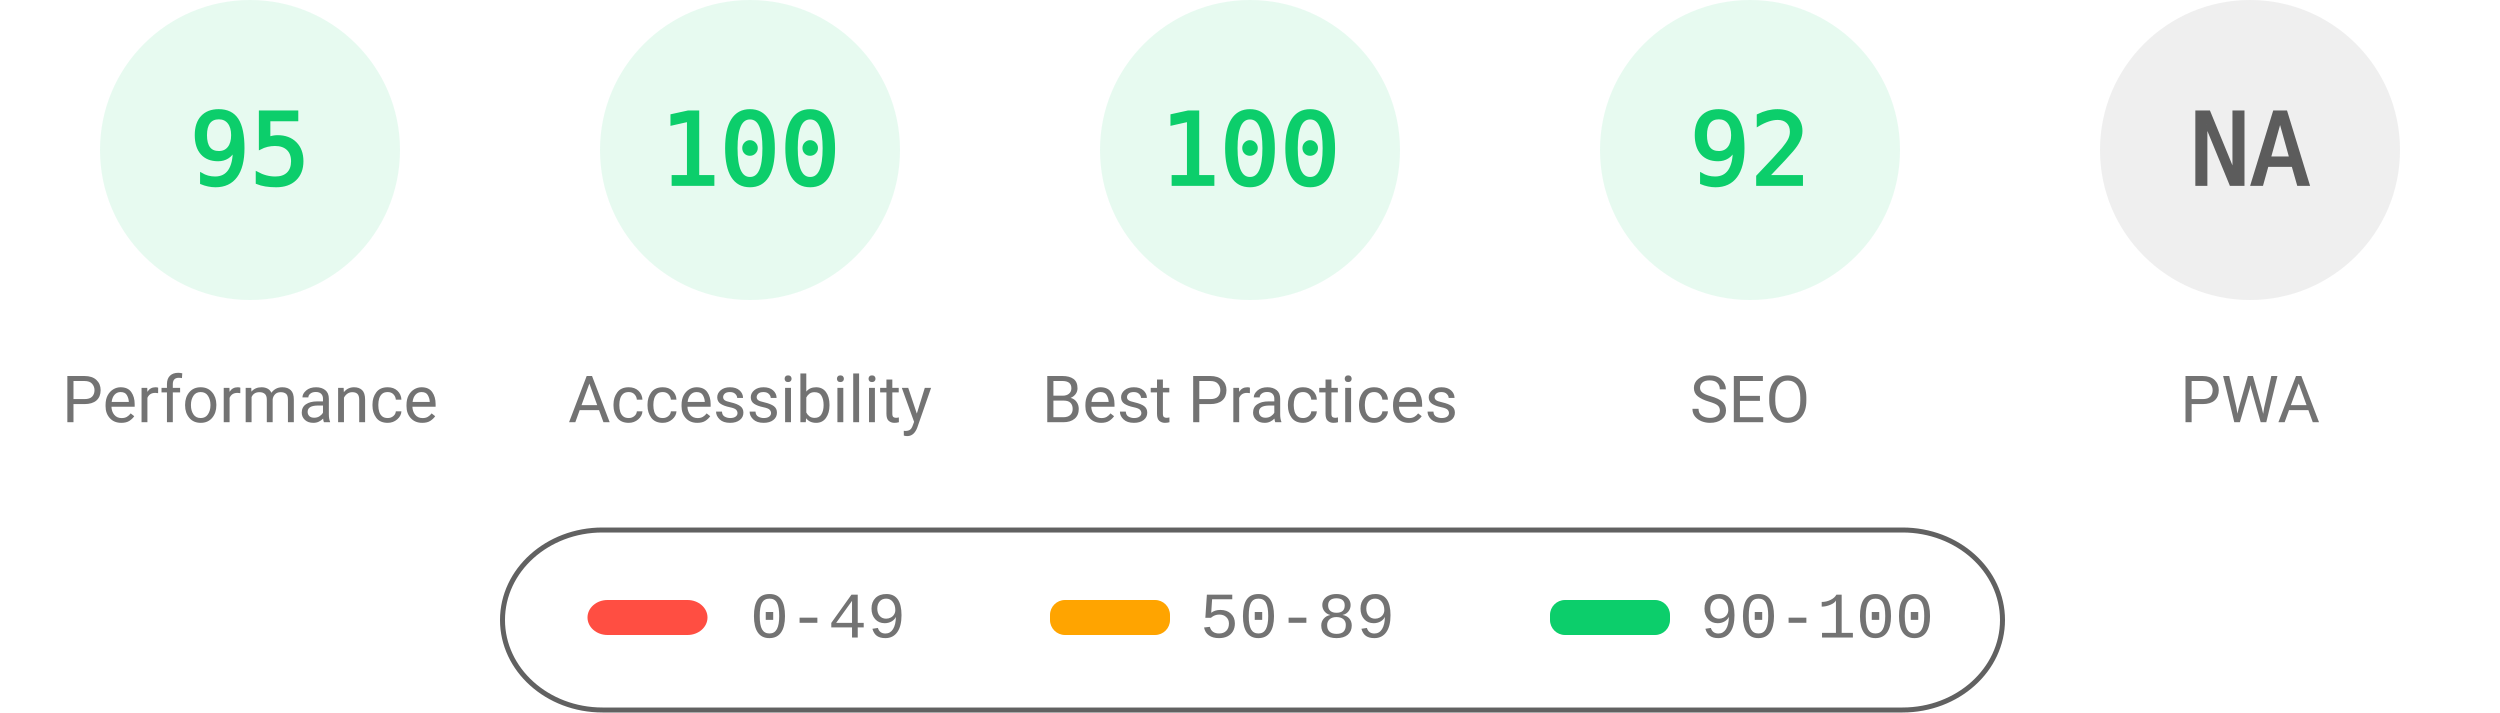
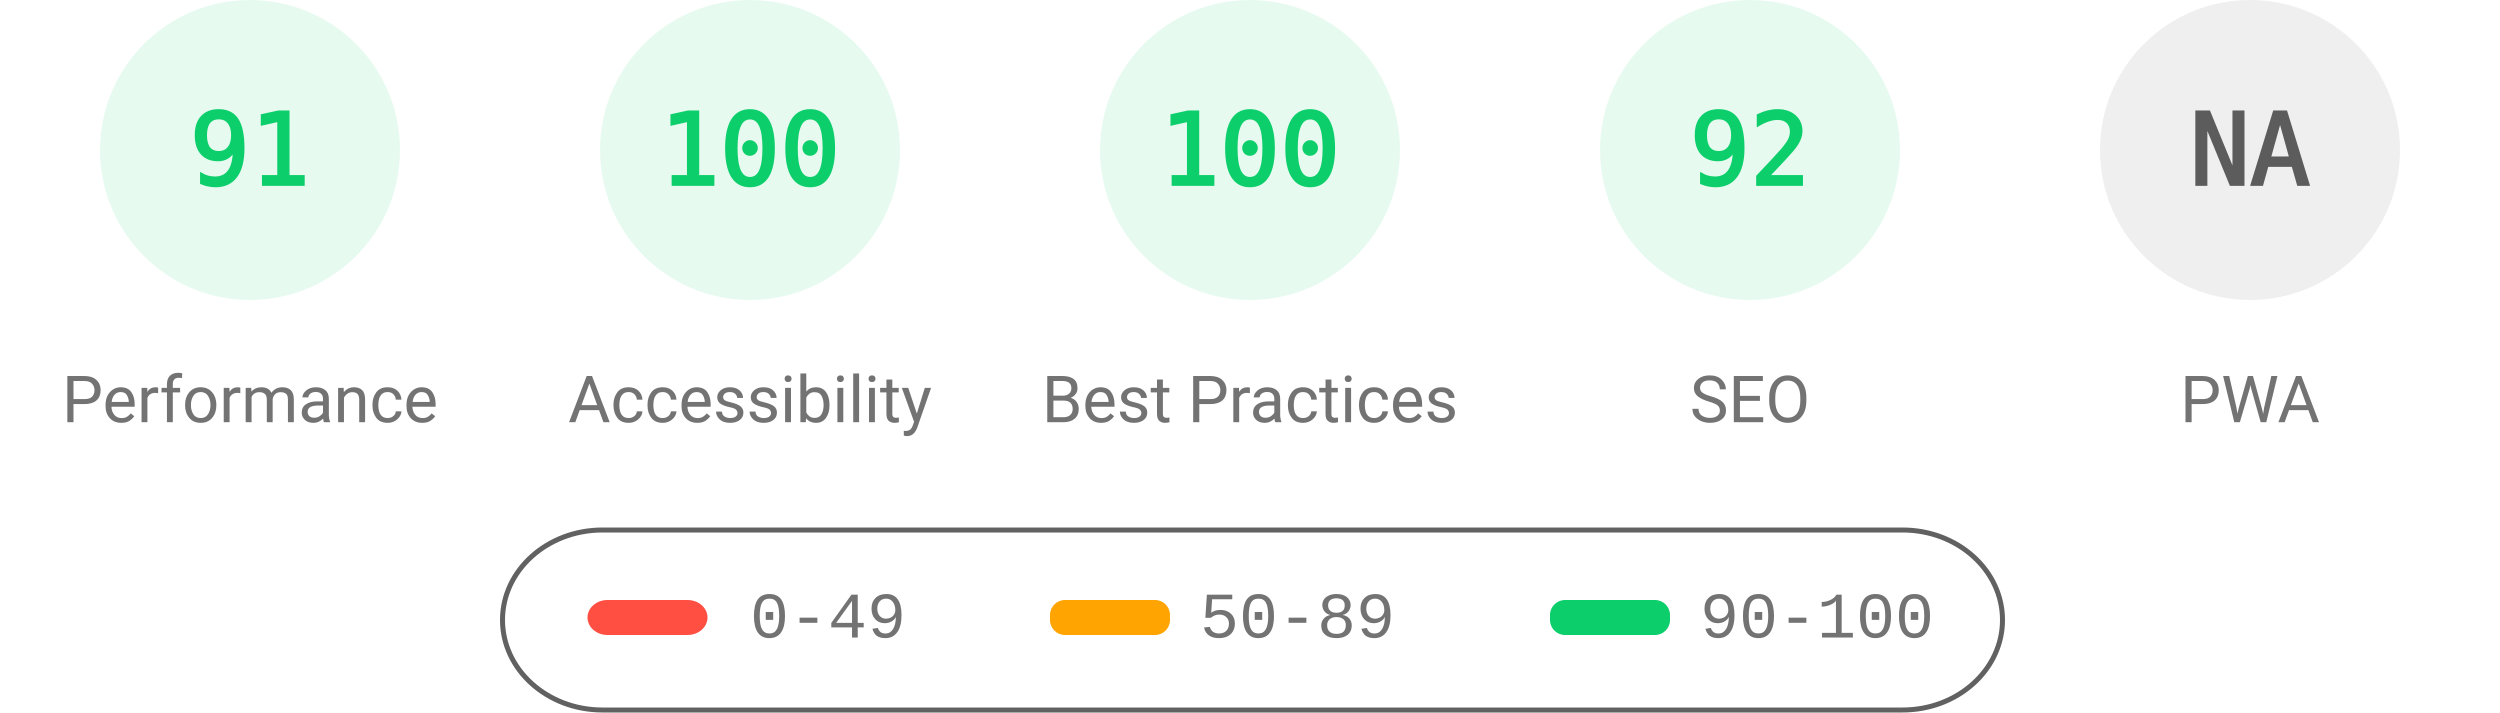
<svg xmlns="http://www.w3.org/2000/svg" fill="none" width="1000" height="285">
  <style>.gauge-base{opacity:.1}.gauge-arc{fill:none;animation-delay:250ms;stroke-linecap:round;transform:rotate(-90deg);transform-origin:100px 60px;animation:load-gauge 1s ease forwards}.guage-text{font-size:40px;font-family:monospace;text-align:center}.guage-red{color:#ff4e42;fill:#ff4e42;stroke:#ff4e42}.guage-orange{color:#ffa400;fill:#ffa400;stroke:#ffa400}.guage-green{color:#0cce6b;fill:#0cce6b;stroke:#0cce6b}.guage-undefined{color:#5c5c5c;fill:#5c5c5c;stroke:#5c5c5c}.guage-title{color:#737373;fill:#737373;stroke:none;font-size:26px;line-height:26px;font-family:Roboto,Halvetica,Arial,sans-serif}@keyframes load-gauge{from{stroke-dasharray:0 352.858}}</style>
  <svg class="guage-div guage-perf guage-green" viewBox="0 0 200 200" width="200" height="200">
    <circle class="gauge-base" r="56" cx="100" cy="60" stroke-width="8" />
-     <circle class="gauge-arc guage-arc-1" r="56" cx="100" cy="60" stroke-width="8" style="stroke-dasharray:334.265,351.858" />
-     <text class="guage-text" x="100" y="60" alignment-baseline="central" dominant-baseline="central" text-anchor="middle">95</text>
+     <circle class="gauge-arc guage-arc-1" r="56" cx="100" cy="60" stroke-width="8" style="stroke-dasharray:320.191,351.858" />
+     <text class="guage-text" x="100" y="60" alignment-baseline="central" dominant-baseline="central" text-anchor="middle">91</text>
    <text class="guage-title" x="100" y="160" alignment-baseline="central" dominant-baseline="central" text-anchor="middle">Performance</text>
  </svg>
  <svg class="guage-div guage-acc guage-green" viewBox="0 0 200 200" width="200" height="200" x="200">
    <circle class="gauge-base" r="56" cx="100" cy="60" stroke-width="8" />
    <circle class="gauge-arc guage-arc-2" r="56" cx="100" cy="60" stroke-width="8" style="stroke-dasharray:351.858,351.858" />
    <text class="guage-text" x="100" y="60" alignment-baseline="central" dominant-baseline="central" text-anchor="middle">100</text>
    <text class="guage-title" x="100" y="160" alignment-baseline="central" dominant-baseline="central" text-anchor="middle">Accessibility</text>
  </svg>
  <svg class="guage-div guage-best guage-green" viewBox="0 0 200 200" width="200" height="200" x="400">
    <circle class="gauge-base" r="56" cx="100" cy="60" stroke-width="8" />
    <circle class="gauge-arc guage-arc-3" r="56" cx="100" cy="60" stroke-width="8" style="stroke-dasharray:351.858,351.858" />
    <text class="guage-text" x="100" y="60" alignment-baseline="central" dominant-baseline="central" text-anchor="middle">100</text>
    <text class="guage-title" x="100" y="160" alignment-baseline="central" dominant-baseline="central" text-anchor="middle">Best Practices</text>
  </svg>
  <svg class="guage-div guage-seo guage-green" viewBox="0 0 200 200" width="200" height="200" x="600">
    <circle class="gauge-base" r="56" cx="100" cy="60" stroke-width="8" />
    <circle class="gauge-arc guage-arc-4" r="56" cx="100" cy="60" stroke-width="8" style="stroke-dasharray:323.709,351.858" />
    <text class="guage-text" x="100" y="60" alignment-baseline="central" dominant-baseline="central" text-anchor="middle">92</text>
    <text class="guage-title" x="100" y="160" alignment-baseline="central" dominant-baseline="central" text-anchor="middle">SEO</text>
  </svg>
  <svg class="guage-div guage-pwa guage-undefined" viewBox="0 0 200 200" width="200" height="200" x="800">
    <circle class="gauge-base" r="56" cx="100" cy="60" stroke-width="8" />
    <circle class="gauge-arc guage-arc-4" r="56" cx="100" cy="60" stroke-width="8" style="stroke-dasharray:351.858,351.858" />
    <text class="guage-text" x="100" y="60" alignment-baseline="central" dominant-baseline="central" text-anchor="middle">NA</text>
    <text class="guage-title" x="100" y="160" alignment-baseline="central" dominant-baseline="central" text-anchor="middle">PWA</text>
  </svg>
  <svg width="604" height="76" x="200" y="210">
    <path fill="none" id="canvas_background" d="M-1-1h604v80H-1z" />
    <rect fill-opacity="0" stroke="#616161" stroke-width="2" rx="40" id="svg_2" height="72" width="600" y="2" x="1" fill="#000" />
    <rect stroke="#000" rx="8" id="svg_3" height="14" width="48" y="30" x="35" stroke-opacity="null" stroke-width="0" fill="#ff4e42" />
    <rect stroke="#000" rx="6" id="svg_4" height="14" width="48" y="30" x="220" stroke-opacity="null" stroke-width="0" fill="#ffa400" />
    <rect stroke="#000" rx="6" id="svg_5" height="14" width="48" y="30" x="420" stroke-opacity="null" stroke-width="0" fill="#0cce6b" />
    <text xml:space="preserve" text-anchor="start" font-family="'Courier New', Courier, monospace" font-size="26" id="svg_6" y="45" x="100" stroke-opacity="null" stroke-width="0" stroke="#000" fill="#737373">0-49</text>
    <text xml:space="preserve" text-anchor="start" font-family="'Courier New', Courier, monospace" font-size="26" id="svg_7" y="45" x="280" stroke-opacity="null" stroke-width="0" stroke="#000" fill="#737373">50-89</text>
    <text xml:space="preserve" text-anchor="start" font-family="'Courier New', Courier, monospace" font-size="26" id="svg_8" y="45" x="480" stroke-opacity="null" stroke-width="0" stroke="#000" fill="#737373">90-100</text>
  </svg>
</svg>
